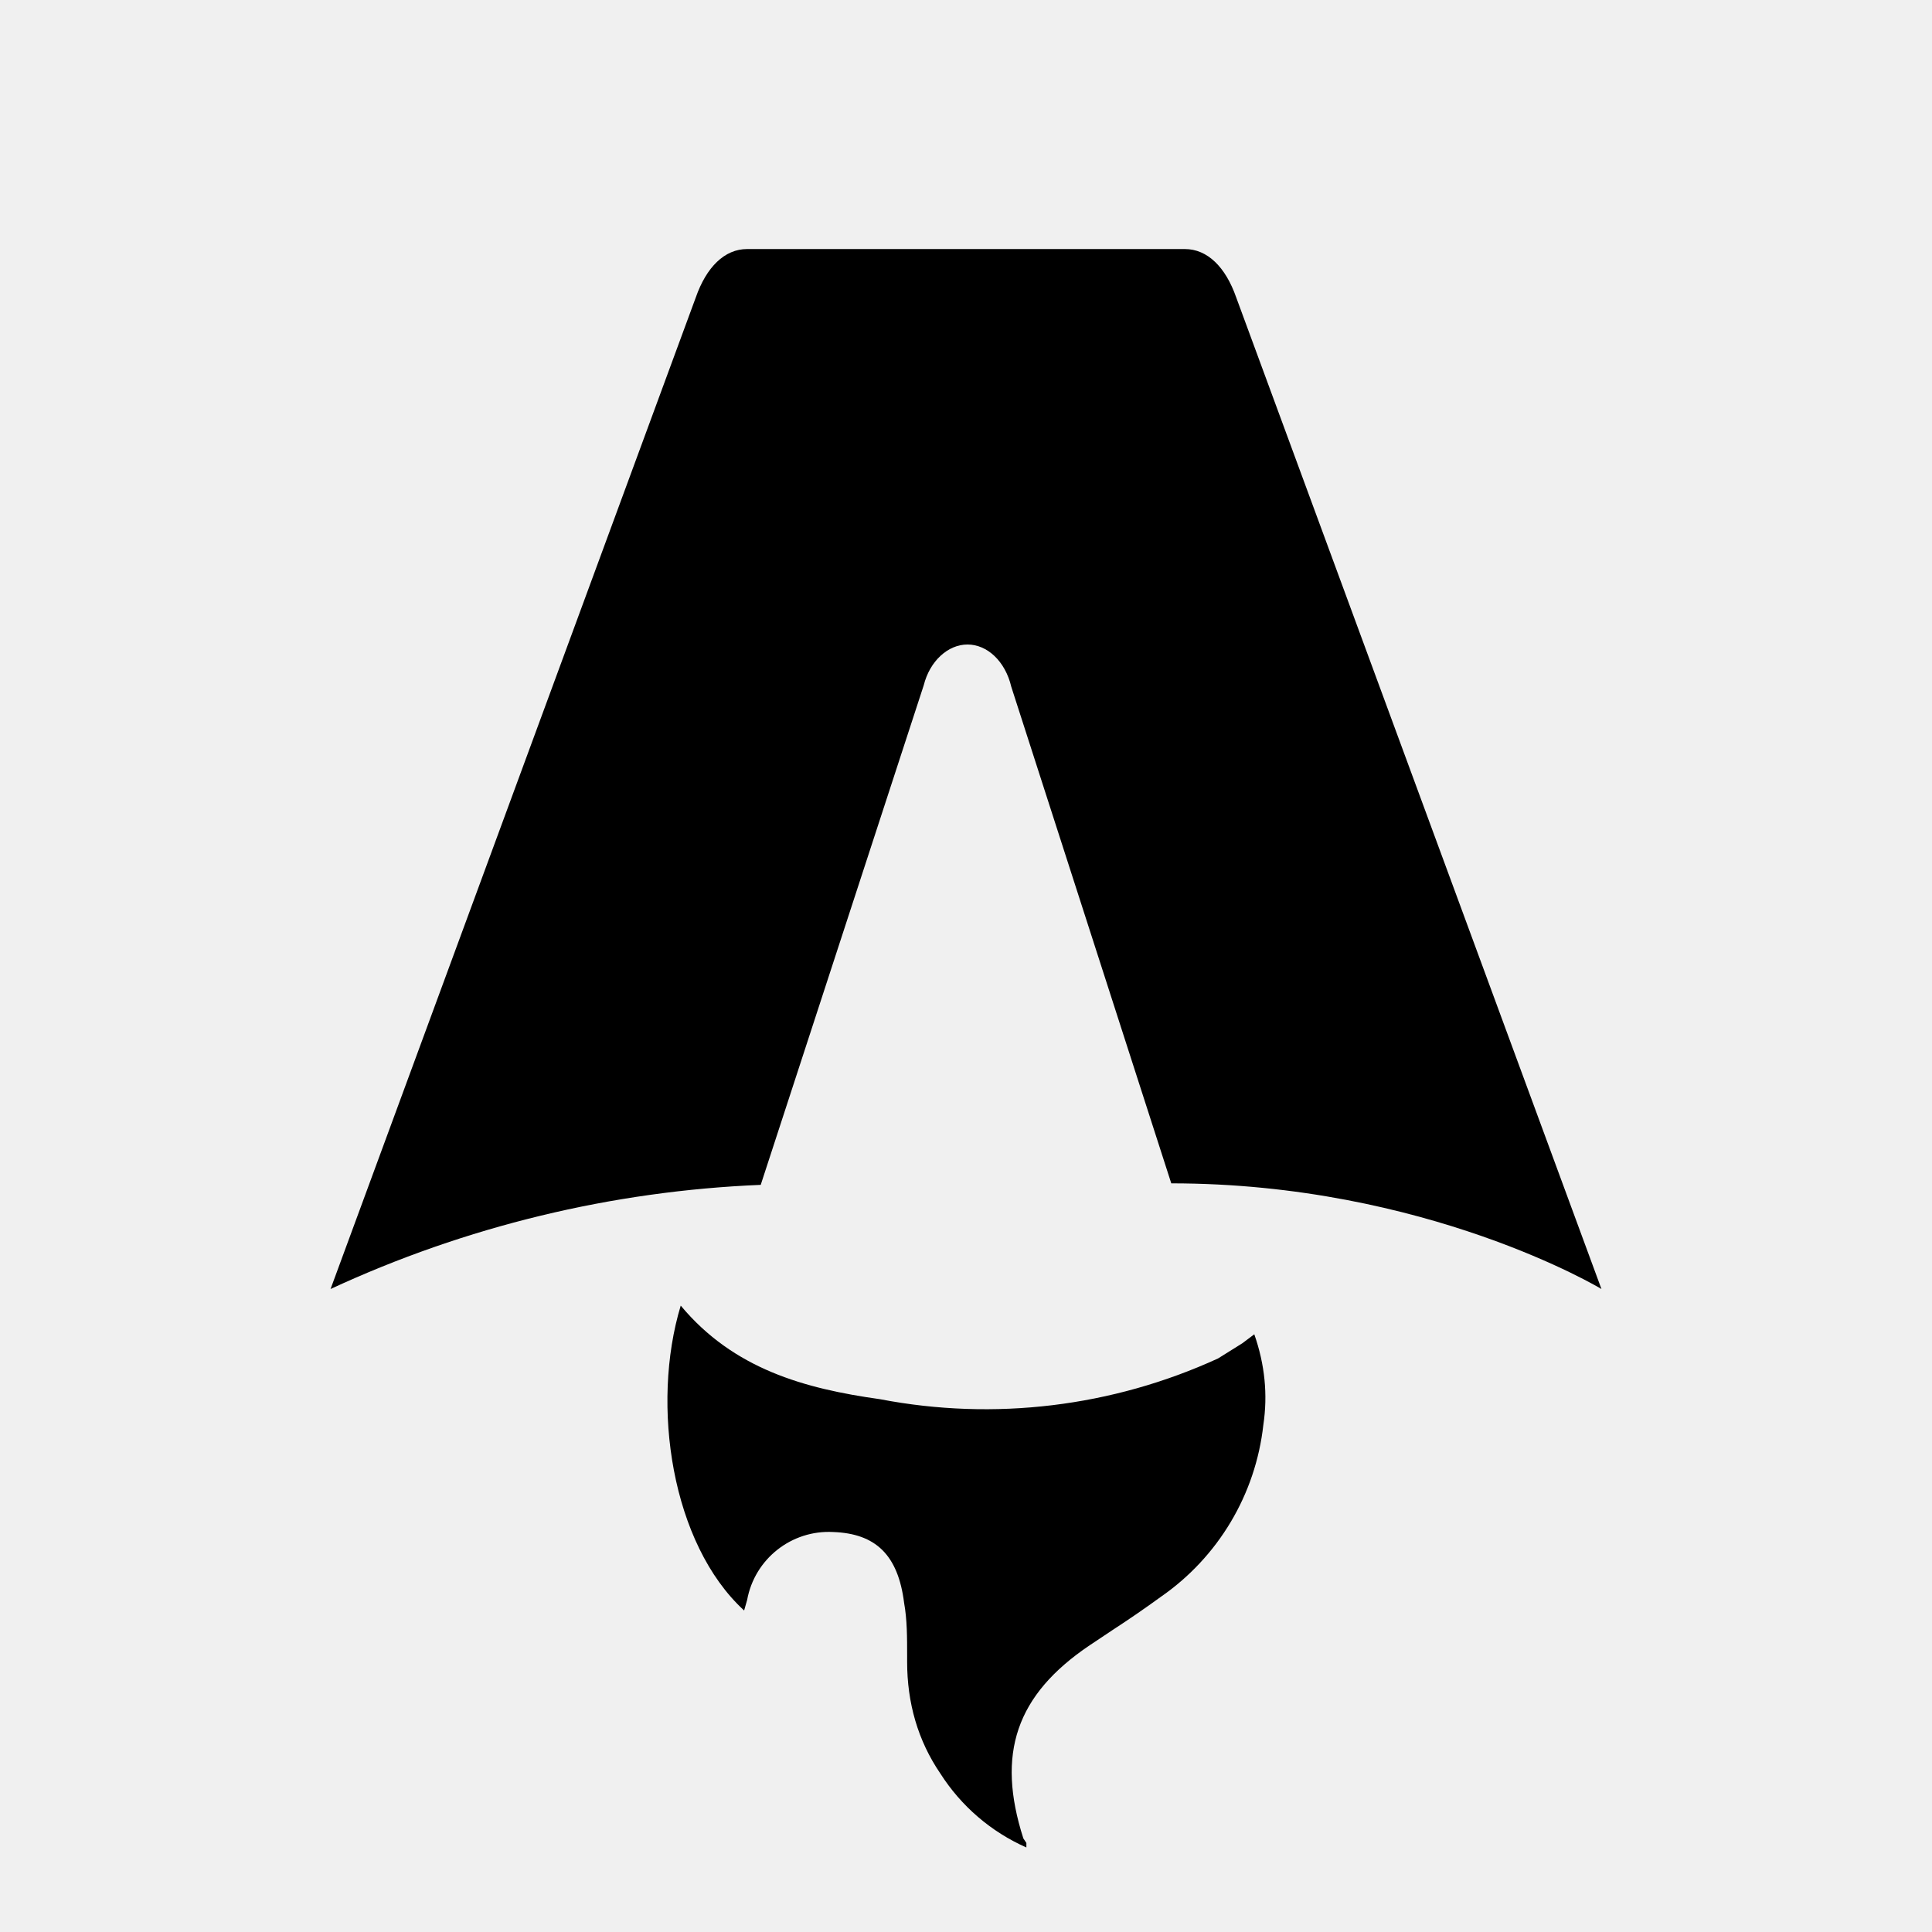
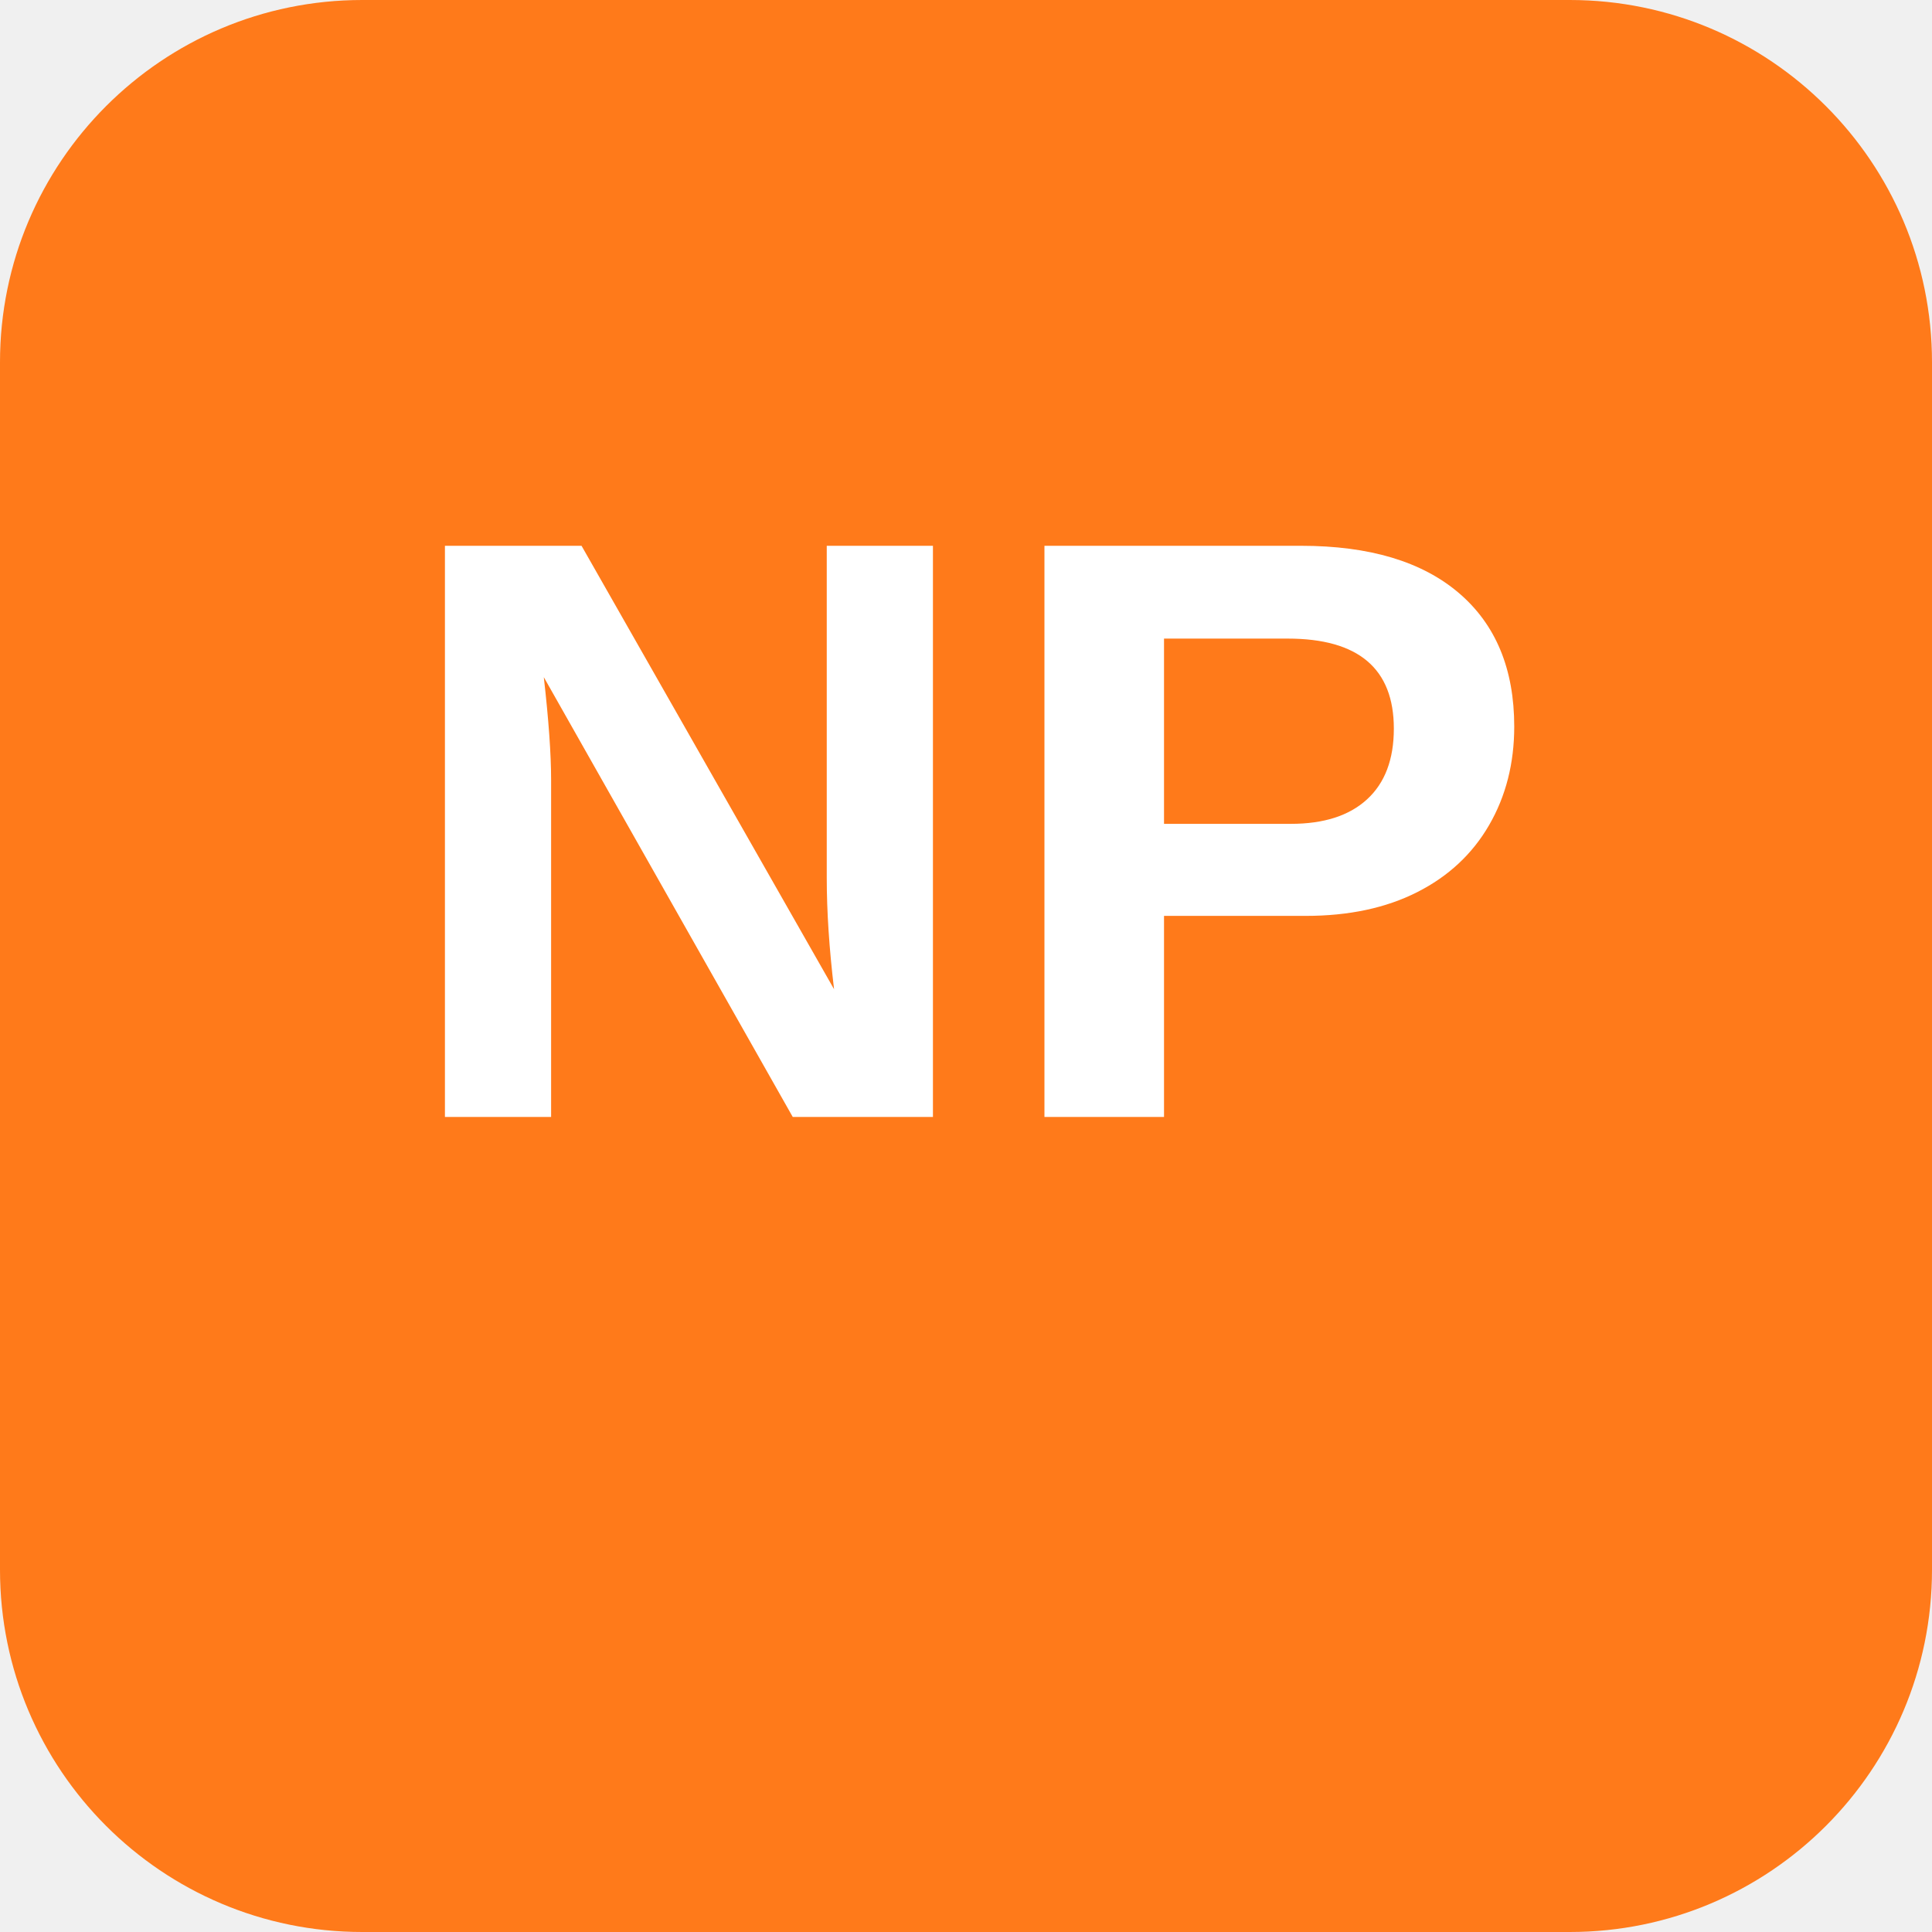
- <svg xmlns="http://www.w3.org/2000/svg" fill="none" viewBox="0 0 128 128">
-   <path d="M50.4 78.5a75.1 75.1 0 0 0-28.5 6.9l24.2-65.7c.7-2 1.9-3.2 3.4-3.2h29c1.5 0 2.7 1.2 3.4 3.2l24.2 65.7s-11.6-7-28.5-7L67 45.5c-.4-1.7-1.6-2.8-2.9-2.8-1.3 0-2.5 1.1-2.9 2.7L50.4 78.5Zm-1.1 28.2Zm-4.2-20.2c-2 6.6-.6 15.8 4.2 20.2a17.5 17.5 0 0 1 .2-.7 5.5 5.5 0 0 1 5.7-4.5c2.8.1 4.3 1.5 4.7 4.7.2 1.1.2 2.3.2 3.5v.4c0 2.7.7 5.2 2.2 7.4a13 13 0 0 0 5.7 4.9v-.3l-.2-.3c-1.8-5.6-.5-9.5 4.4-12.8l1.5-1a73 73 0 0 0 3.2-2.2 16 16 0 0 0 6.8-11.4c.3-2 .1-4-.6-6l-.8.6-1.6 1a37 37 0 0 1-22.4 2.7c-5-.7-9.7-2-13.2-6.2Z" />
-   <style>
-         path { fill: #000; }
-         @media (prefers-color-scheme: dark) {
-             path { fill: #FFF; }
-         }
-     </style>
+ <svg xmlns="http://www.w3.org/2000/svg" width="512" height="512" viewBox="0 0 512 512">
+   <rect width="512" height="512" rx="96" fill="#ff7a1a" />
+   <text x="256" y="296" font-family="'Segoe UI', Arial, sans-serif" font-size="220" font-weight="700" fill="#ffffff" text-anchor="middle">NP</text>
</svg>
